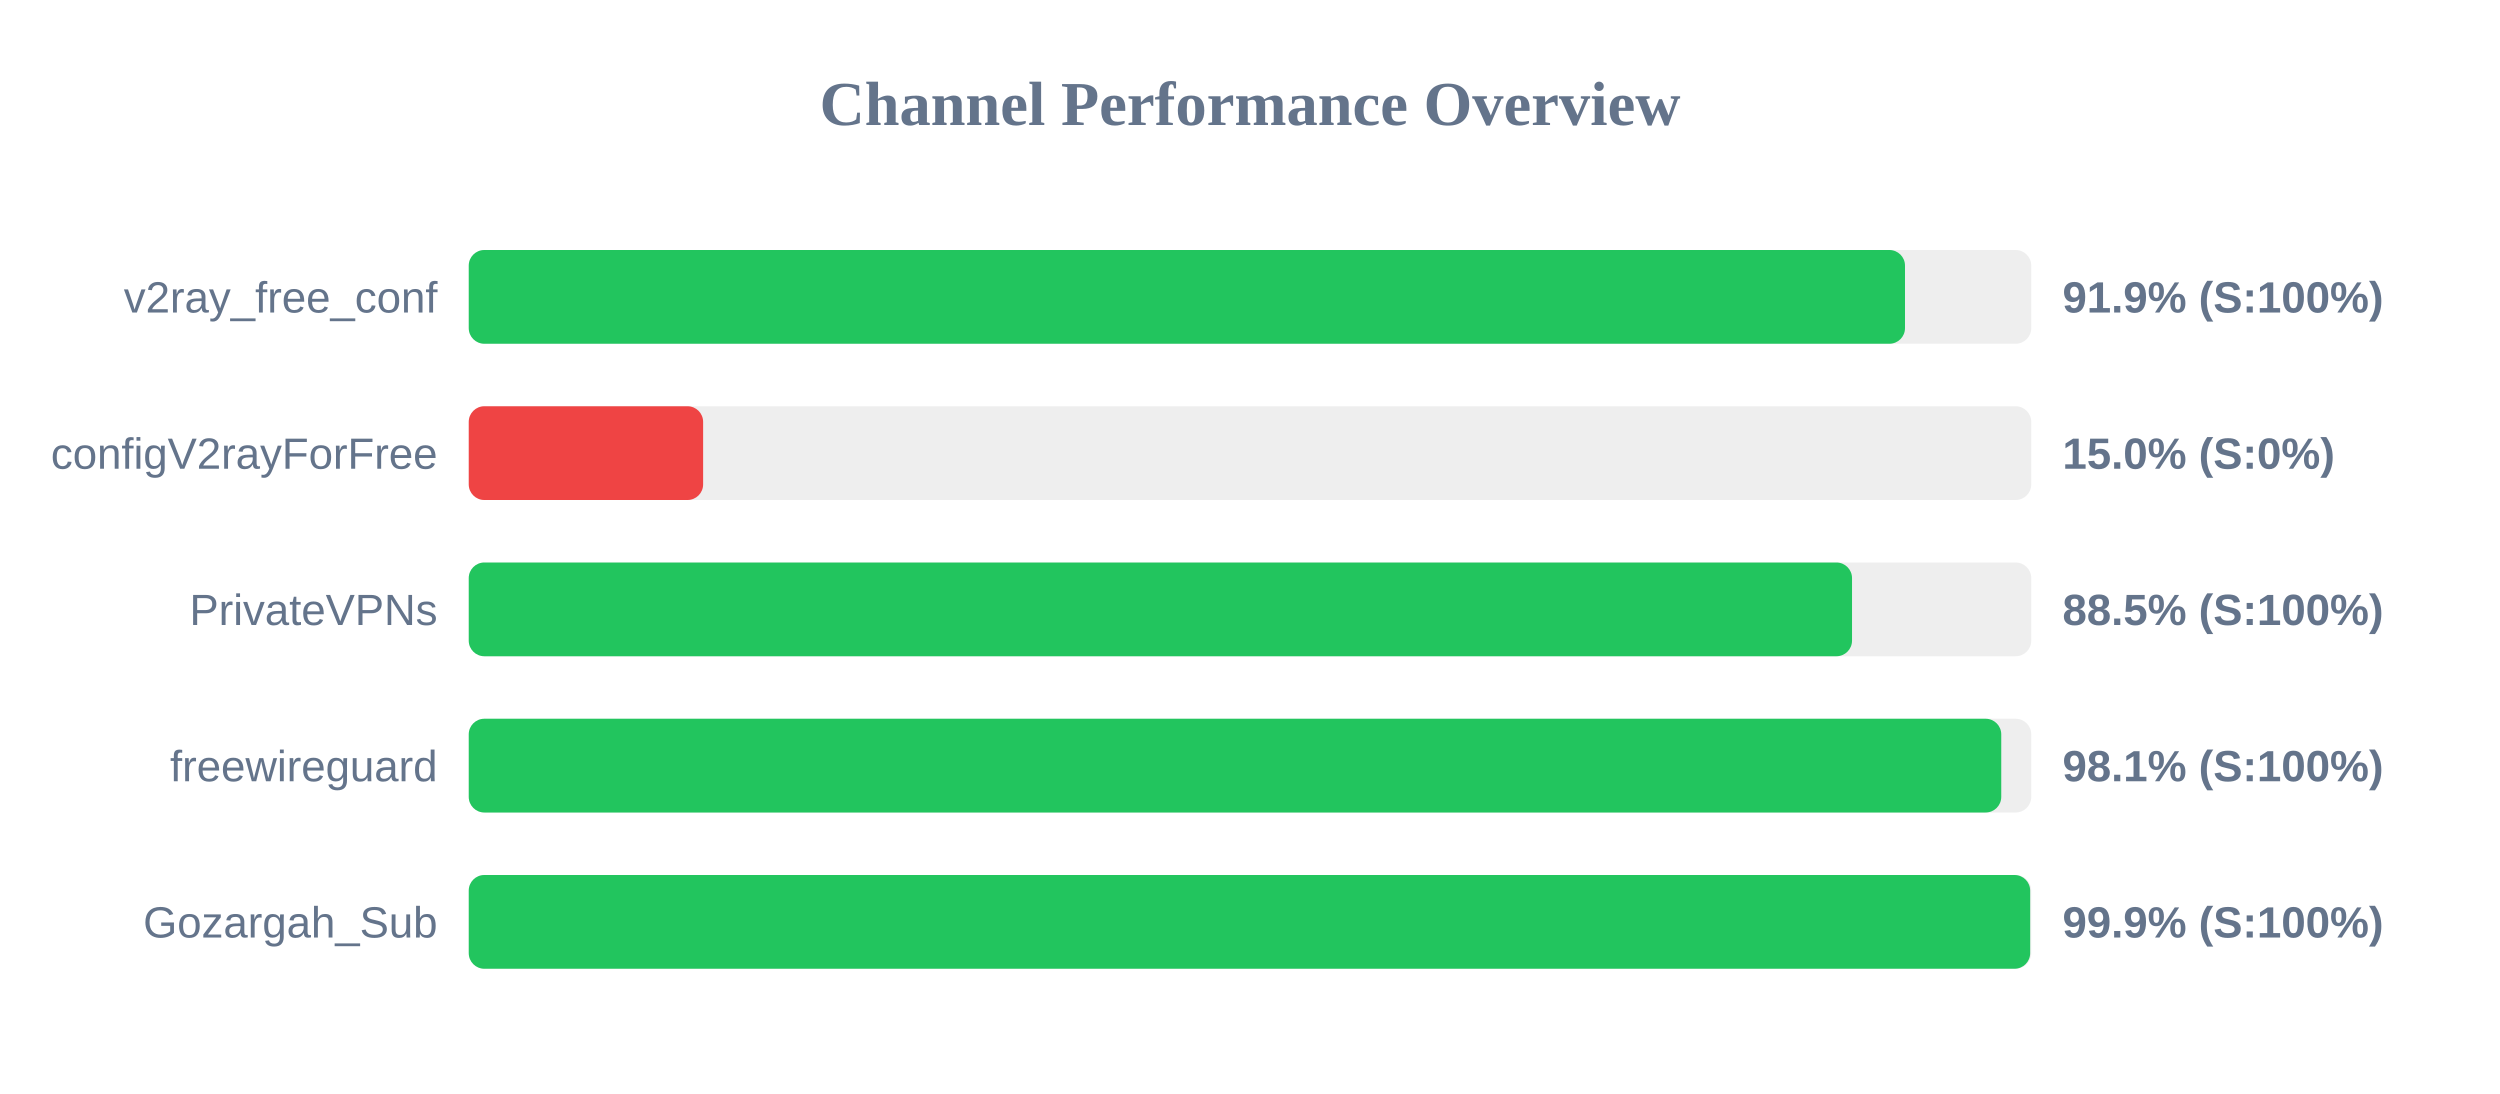
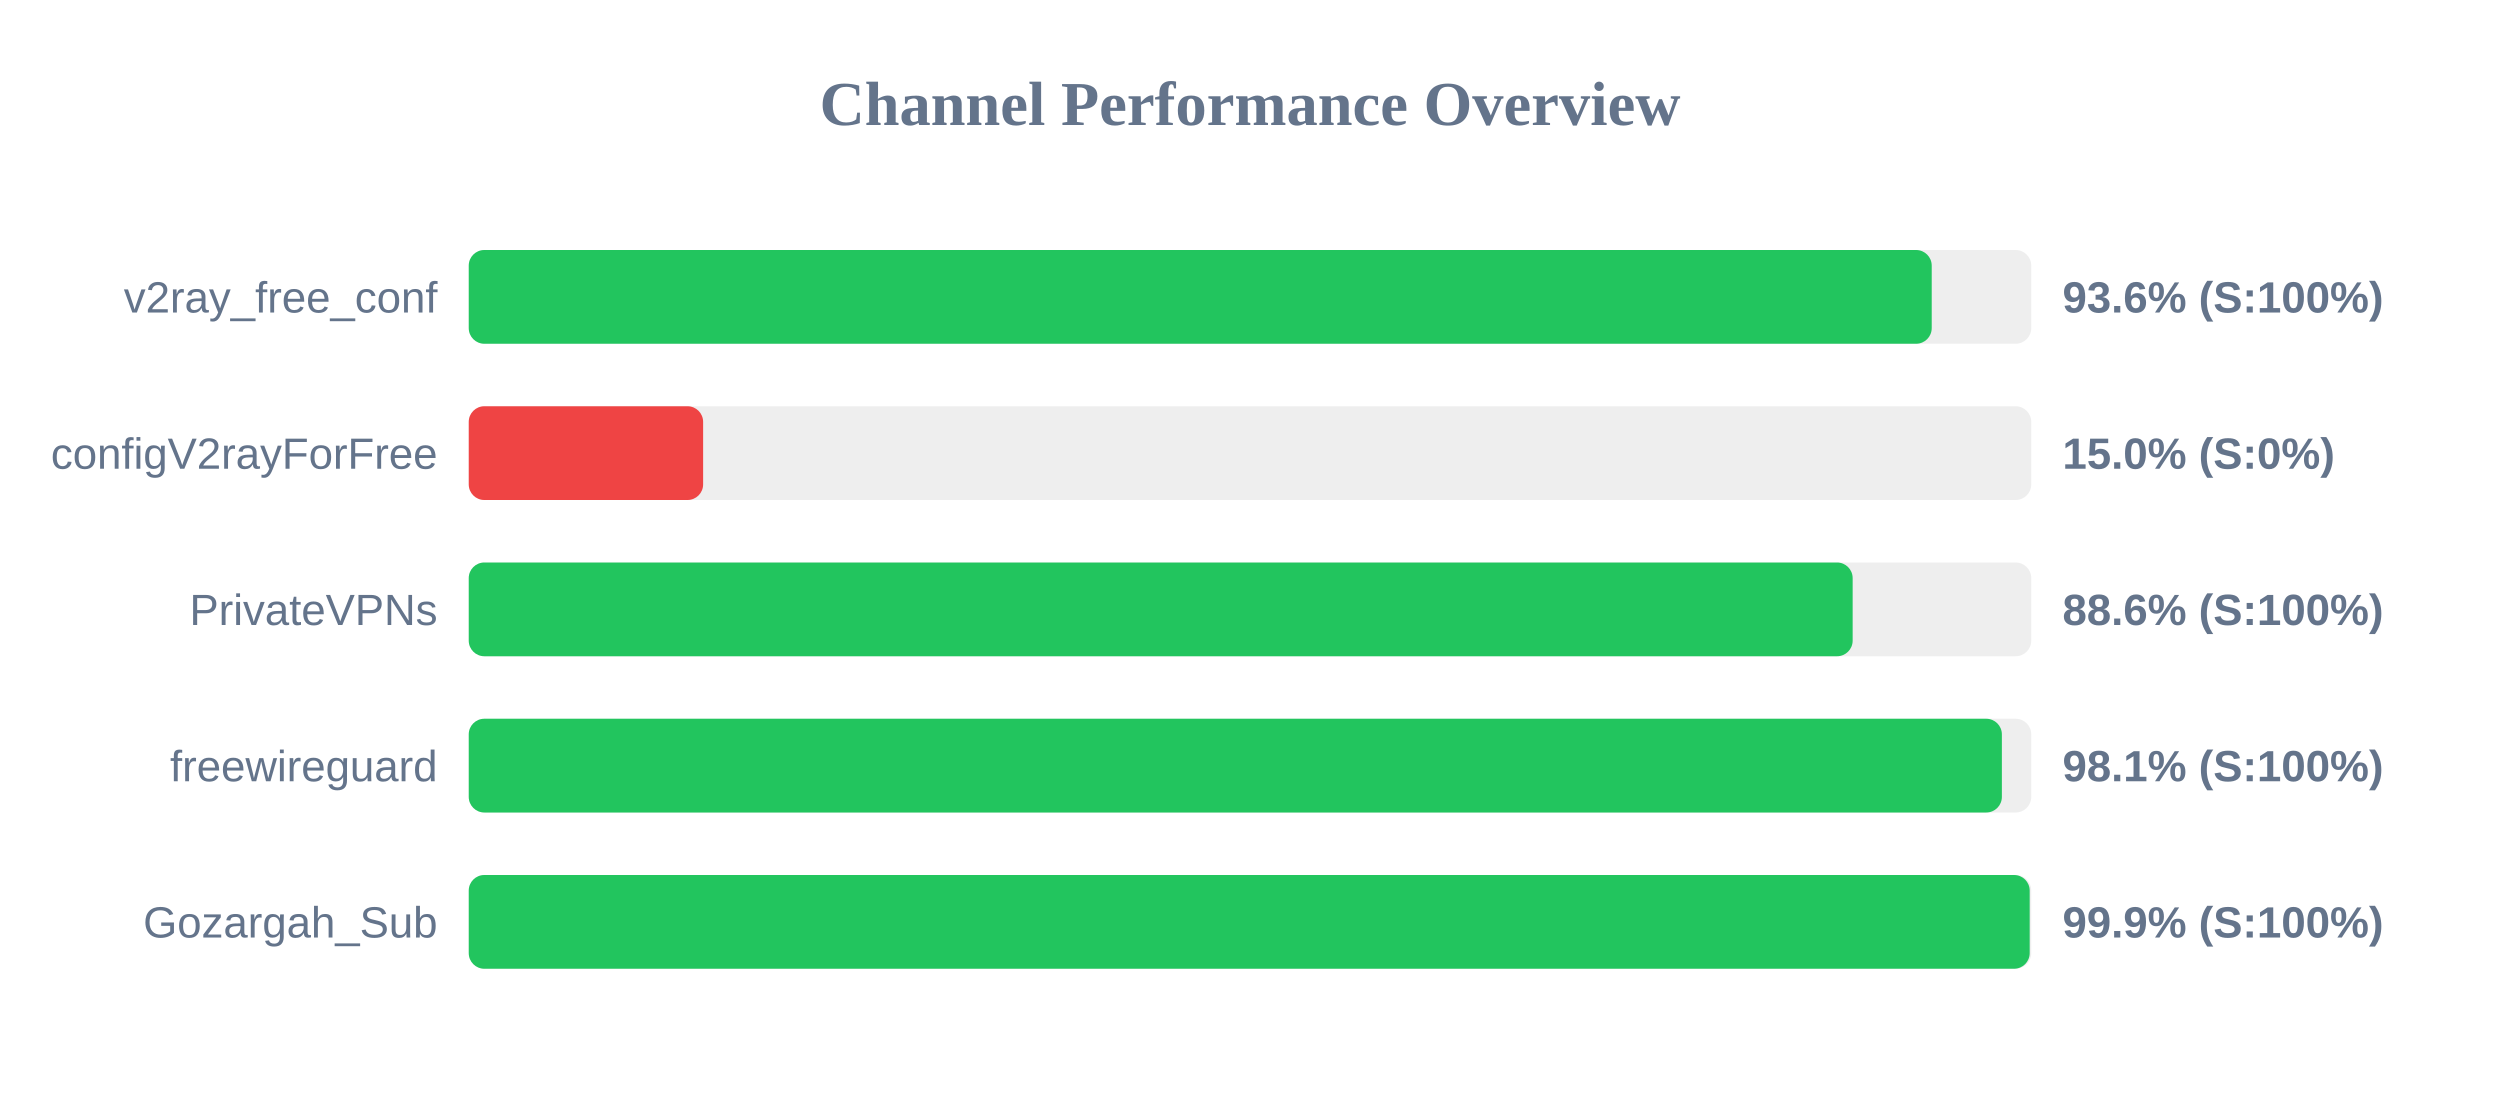
<svg xmlns="http://www.w3.org/2000/svg" width="800" height="350" version="1.1">
  <style>
        .row { font: 14px Arial; fill: #64748b; }
        .score { font: bold 14px Arial; fill: #64748b; }
    </style>
  <text x="400" y="40" text-anchor="middle" font-size="20px" font-weight="bold" fill="#64748b">Channel Performance Overview</text>
  <rect x="150" y="80" width="500" height="30" fill="#eee" rx="5" />
-   <rect x="150" y="80" width="459.6" height="30" fill="#22c55e" rx="5" />
+   <rect x="150" y="80" width="468.15" height="30" fill="#22c55e" rx="5" />
  <text x="140" y="100" text-anchor="end" class="row">v2ray_free_conf</text>
-   <text x="660" y="100" text-anchor="start" class="score">91.9% (S:100%)</text>
+   <text x="660" y="100" text-anchor="start" class="score">93.6% (S:100%)</text>
  <rect x="150" y="130" width="500" height="30" fill="#eee" rx="5" />
  <rect x="150" y="130" width="75.0" height="30" fill="#ef4444" rx="5" />
  <text x="140" y="150" text-anchor="end" class="row">configV2rayForFree</text>
  <text x="660" y="150" text-anchor="start" class="score">15.0% (S:0%)</text>
  <rect x="150" y="180" width="500" height="30" fill="#eee" rx="5" />
-   <rect x="150" y="180" width="442.65" height="30" fill="#22c55e" rx="5" />
+   <rect x="150" y="180" width="442.85" height="30" fill="#22c55e" rx="5" />
  <text x="140" y="200" text-anchor="end" class="row">PrivateVPNs</text>
-   <text x="660" y="200" text-anchor="start" class="score">88.5% (S:100%)</text>
+   <text x="660" y="200" text-anchor="start" class="score">88.6% (S:100%)</text>
  <rect x="150" y="230" width="500" height="30" fill="#eee" rx="5" />
-   <rect x="150" y="230" width="490.4" height="30" fill="#22c55e" rx="5" />
+   <rect x="150" y="230" width="490.6" height="30" fill="#22c55e" rx="5" />
  <text x="140" y="250" text-anchor="end" class="row">freewireguard</text>
  <text x="660" y="250" text-anchor="start" class="score">98.1% (S:100%)</text>
  <rect x="150" y="280" width="500" height="30" fill="#eee" rx="5" />
-   <rect x="150" y="280" width="499.65" height="30" fill="#22c55e" rx="5" />
+   <rect x="150" y="280" width="499.5" height="30" fill="#22c55e" rx="5" />
  <text x="140" y="300" text-anchor="end" class="row">Gozargah_Sub</text>
  <text x="660" y="300" text-anchor="start" class="score">99.9% (S:100%)</text>
</svg>
